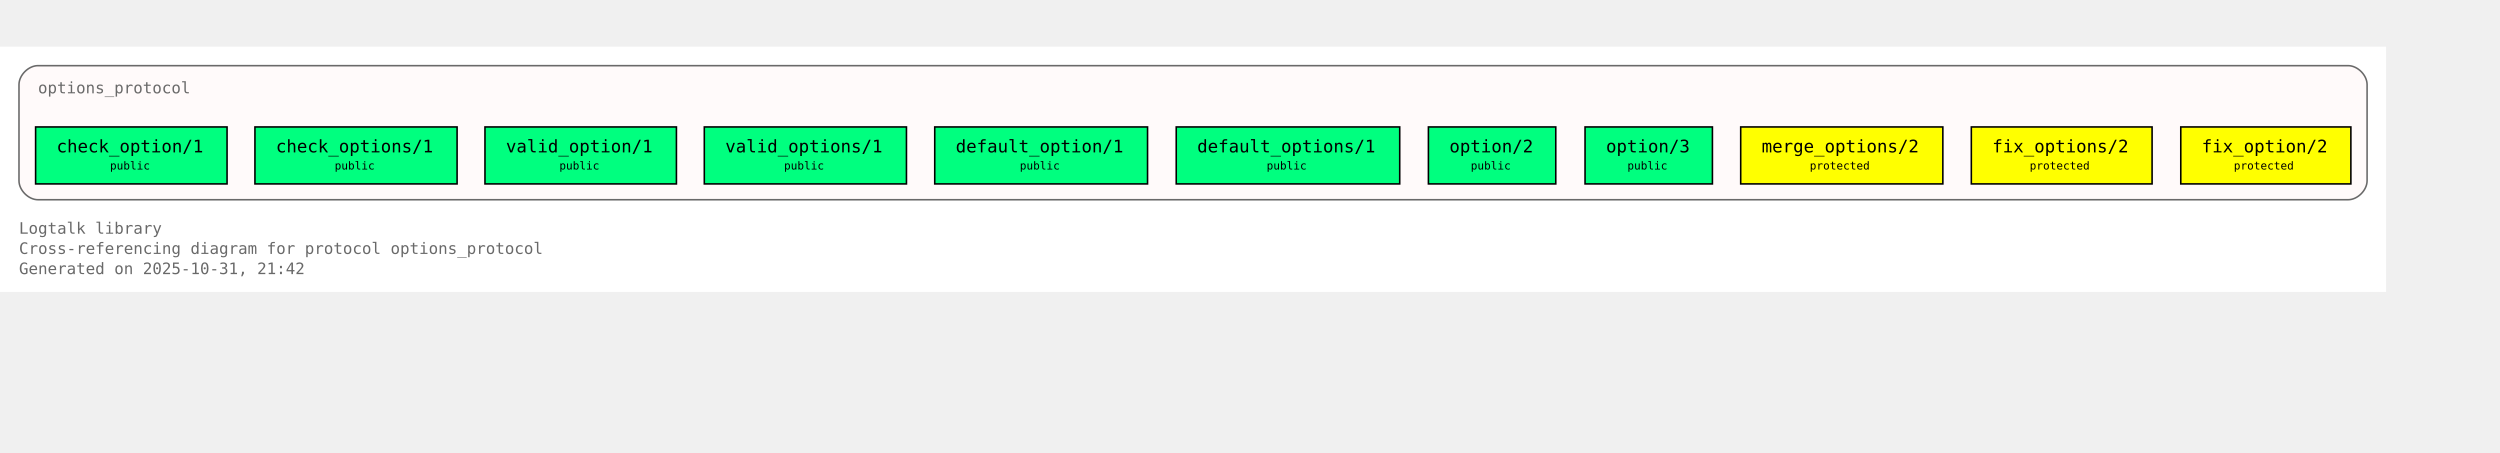
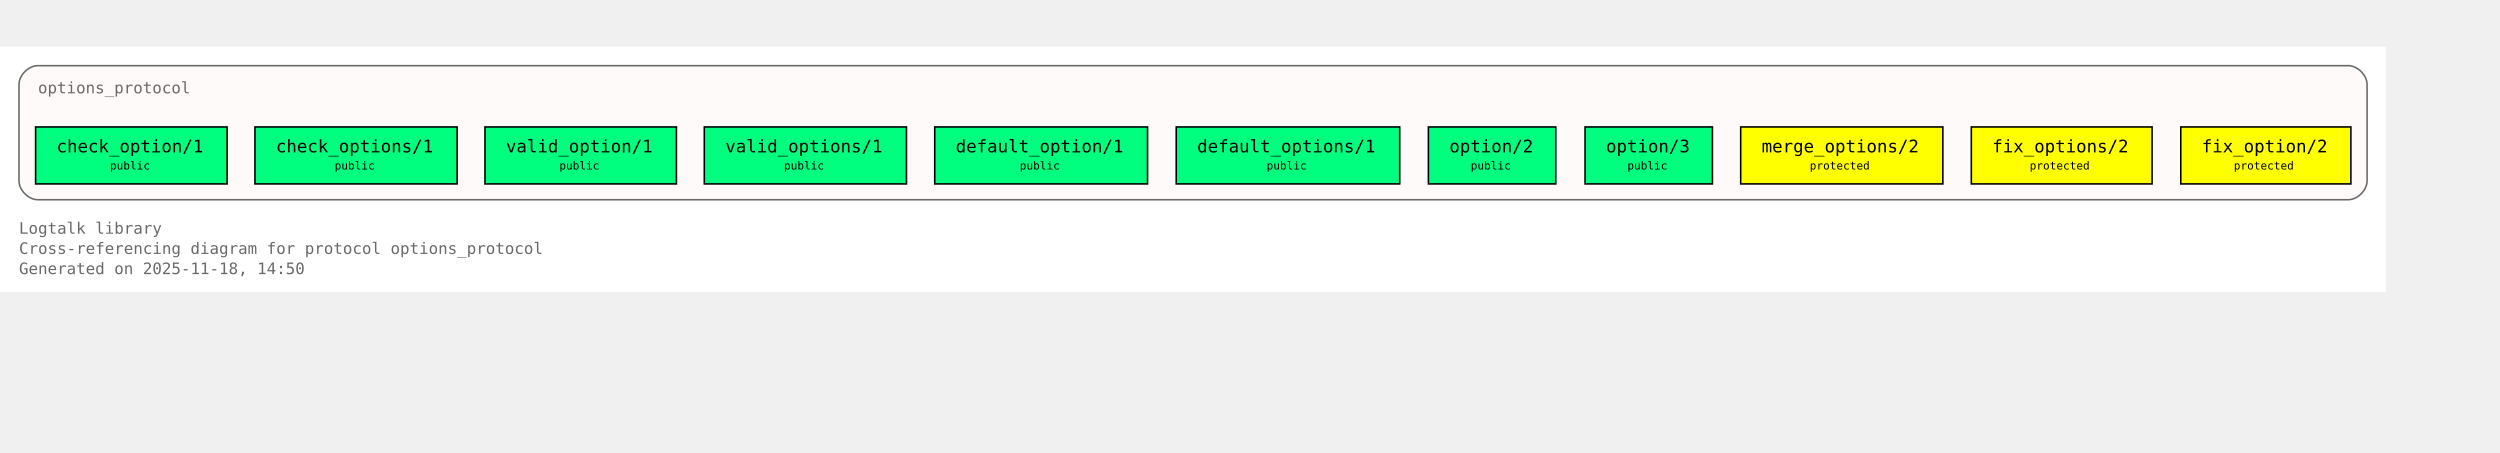
<svg xmlns="http://www.w3.org/2000/svg" xmlns:xlink="http://www.w3.org/1999/xlink" width="1652pt" height="299pt" viewBox="72.00 72.00 1580.00 227.00">
  <g id="graph0" class="graph" transform="scale(1 1) rotate(0) translate(76 223)">
    <polygon fill="white" stroke="none" points="-4,4 -4,-151 1504,-151 1504,4 -4,4" />
    <text xml:space="preserve" text-anchor="start" x="8" y="-32.75" font-family="Monospace" font-size="10.00" fill="dimgray">Logtalk library</text>
    <text xml:space="preserve" text-anchor="start" x="8" y="-20" font-family="Monospace" font-size="10.00" fill="dimgray">Cross-referencing diagram for protocol options_protocol</text>
-     <text xml:space="preserve" text-anchor="start" x="8" y="-7.25" font-family="Monospace" font-size="10.00" fill="dimgray">Generated on 2025-10-31, 21:42</text>
+     <text xml:space="preserve" text-anchor="start" x="8" y="-7.25" font-family="Monospace" font-size="10.00" fill="dimgray">Generated on 2025-11-18, 14:50</text>
    <g id="clust1" class="cluster">
      <g id="a_clust1">
        <a xlink:title="options_protocol">
          <path fill="snow" stroke="dimgray" d="M20,-54.25C20,-54.25 1480,-54.25 1480,-54.25 1486,-54.25 1492,-60.25 1492,-66.25 1492,-66.25 1492,-127 1492,-127 1492,-133 1486,-139 1480,-139 1480,-139 20,-139 20,-139 14,-139 8,-133 8,-127 8,-127 8,-66.25 8,-66.25 8,-60.25 14,-54.25 20,-54.25" />
          <g id="a_clust1_0">
-             <a xlink:href="https://github.com/LogtalkDotOrg/logtalk3/tree/0691f1bb1b37df7343f9c46fd6016450aea5fc2e/library/options/options_protocol.lgt#L22" xlink:title="https://github.com/LogtalkDotOrg/logtalk3/tree/0691f1bb1b37df7343f9c46fd6016450aea5fc2e/library/options/options_protocol.lgt#L22">
+             <a xlink:href="https://github.com/LogtalkDotOrg/logtalk3/tree/c9984db79ee788ddb2021b15e99dae4e81a92f53/library/options/options_protocol.lgt#L22" xlink:title="https://github.com/LogtalkDotOrg/logtalk3/tree/c9984db79ee788ddb2021b15e99dae4e81a92f53/library/options/options_protocol.lgt#L22">
              <text xml:space="preserve" text-anchor="start" x="20" y="-121.5" font-family="Monospace" font-size="10.00" fill="dimgray">options_protocol</text>
            </a>
          </g>
        </a>
      </g>
    </g>
    <g id="node1" class="node">
      <polygon fill="springgreen" stroke="black" points="139.5,-100.25 18.5,-100.25 18.5,-64.25 139.5,-64.25 139.5,-100.25" />
      <text xml:space="preserve" text-anchor="start" x="26.5" y="-84.95" font-family="Monospace" font-size="9.00"> </text>
      <g id="a_node1_1">
-         <a xlink:href="https://github.com/LogtalkDotOrg/logtalk3/tree/0691f1bb1b37df7343f9c46fd6016450aea5fc2e/library/options/options_protocol.lgt#L32" xlink:title="https://github.com/LogtalkDotOrg/logtalk3/tree/0691f1bb1b37df7343f9c46fd6016450aea5fc2e/library/options/options_protocol.lgt#L32">
+         <a xlink:href="https://github.com/LogtalkDotOrg/logtalk3/tree/c9984db79ee788ddb2021b15e99dae4e81a92f53/library/options/options_protocol.lgt#L32" xlink:title="https://github.com/LogtalkDotOrg/logtalk3/tree/c9984db79ee788ddb2021b15e99dae4e81a92f53/library/options/options_protocol.lgt#L32">
          <text xml:space="preserve" text-anchor="start" x="31.75" y="-84.17" font-family="Monospace" font-size="11.00">check_option/1</text>
        </a>
      </g>
      <text xml:space="preserve" text-anchor="start" x="126.25" y="-84.95" font-family="Monospace" font-size="9.00"> </text>
      <text xml:space="preserve" text-anchor="start" x="26.5" y="-72.58" font-family="Monospace" font-size="9.00"> </text>
      <text xml:space="preserve" text-anchor="start" x="65.5" y="-73.35" font-family="Monospace" font-size="7.00">public</text>
      <text xml:space="preserve" text-anchor="start" x="126.25" y="-72.58" font-family="Monospace" font-size="9.00"> </text>
    </g>
    <g id="node2" class="node">
      <polygon fill="springgreen" stroke="black" points="284.88,-100.25 157.12,-100.25 157.12,-64.25 284.88,-64.25 284.88,-100.25" />
      <text xml:space="preserve" text-anchor="start" x="165.12" y="-84.95" font-family="Monospace" font-size="9.00"> </text>
      <g id="a_node2_2">
-         <a xlink:href="https://github.com/LogtalkDotOrg/logtalk3/tree/0691f1bb1b37df7343f9c46fd6016450aea5fc2e/library/options/options_protocol.lgt#L44" xlink:title="https://github.com/LogtalkDotOrg/logtalk3/tree/0691f1bb1b37df7343f9c46fd6016450aea5fc2e/library/options/options_protocol.lgt#L44">
+         <a xlink:href="https://github.com/LogtalkDotOrg/logtalk3/tree/c9984db79ee788ddb2021b15e99dae4e81a92f53/library/options/options_protocol.lgt#L44" xlink:title="https://github.com/LogtalkDotOrg/logtalk3/tree/c9984db79ee788ddb2021b15e99dae4e81a92f53/library/options/options_protocol.lgt#L44">
          <text xml:space="preserve" text-anchor="start" x="170.38" y="-84.17" font-family="Monospace" font-size="11.00">check_options/1</text>
        </a>
      </g>
      <text xml:space="preserve" text-anchor="start" x="271.62" y="-84.95" font-family="Monospace" font-size="9.00"> </text>
      <text xml:space="preserve" text-anchor="start" x="165.12" y="-72.58" font-family="Monospace" font-size="9.00"> </text>
      <text xml:space="preserve" text-anchor="start" x="207.5" y="-73.35" font-family="Monospace" font-size="7.00">public</text>
      <text xml:space="preserve" text-anchor="start" x="271.62" y="-72.58" font-family="Monospace" font-size="9.00"> </text>
    </g>
    <g id="node3" class="node">
      <polygon fill="springgreen" stroke="black" points="423.5,-100.25 302.5,-100.25 302.5,-64.25 423.5,-64.25 423.5,-100.25" />
      <text xml:space="preserve" text-anchor="start" x="310.5" y="-84.95" font-family="Monospace" font-size="9.00"> </text>
      <g id="a_node3_3">
-         <a xlink:href="https://github.com/LogtalkDotOrg/logtalk3/tree/0691f1bb1b37df7343f9c46fd6016450aea5fc2e/library/options/options_protocol.lgt#L58" xlink:title="https://github.com/LogtalkDotOrg/logtalk3/tree/0691f1bb1b37df7343f9c46fd6016450aea5fc2e/library/options/options_protocol.lgt#L58">
+         <a xlink:href="https://github.com/LogtalkDotOrg/logtalk3/tree/c9984db79ee788ddb2021b15e99dae4e81a92f53/library/options/options_protocol.lgt#L58" xlink:title="https://github.com/LogtalkDotOrg/logtalk3/tree/c9984db79ee788ddb2021b15e99dae4e81a92f53/library/options/options_protocol.lgt#L58">
          <text xml:space="preserve" text-anchor="start" x="315.75" y="-84.17" font-family="Monospace" font-size="11.00">valid_option/1</text>
        </a>
      </g>
      <text xml:space="preserve" text-anchor="start" x="410.25" y="-84.95" font-family="Monospace" font-size="9.00"> </text>
      <text xml:space="preserve" text-anchor="start" x="310.5" y="-72.58" font-family="Monospace" font-size="9.00"> </text>
      <text xml:space="preserve" text-anchor="start" x="349.5" y="-73.35" font-family="Monospace" font-size="7.00">public</text>
      <text xml:space="preserve" text-anchor="start" x="410.25" y="-72.58" font-family="Monospace" font-size="9.00"> </text>
    </g>
    <g id="node4" class="node">
      <polygon fill="springgreen" stroke="black" points="568.88,-100.25 441.12,-100.25 441.12,-64.25 568.88,-64.25 568.88,-100.25" />
      <text xml:space="preserve" text-anchor="start" x="449.12" y="-84.95" font-family="Monospace" font-size="9.00"> </text>
      <g id="a_node4_4">
-         <a xlink:href="https://github.com/LogtalkDotOrg/logtalk3/tree/0691f1bb1b37df7343f9c46fd6016450aea5fc2e/library/options/options_protocol.lgt#L65" xlink:title="https://github.com/LogtalkDotOrg/logtalk3/tree/0691f1bb1b37df7343f9c46fd6016450aea5fc2e/library/options/options_protocol.lgt#L65">
+         <a xlink:href="https://github.com/LogtalkDotOrg/logtalk3/tree/c9984db79ee788ddb2021b15e99dae4e81a92f53/library/options/options_protocol.lgt#L65" xlink:title="https://github.com/LogtalkDotOrg/logtalk3/tree/c9984db79ee788ddb2021b15e99dae4e81a92f53/library/options/options_protocol.lgt#L65">
          <text xml:space="preserve" text-anchor="start" x="454.38" y="-84.17" font-family="Monospace" font-size="11.00">valid_options/1</text>
        </a>
      </g>
      <text xml:space="preserve" text-anchor="start" x="555.62" y="-84.95" font-family="Monospace" font-size="9.00"> </text>
      <text xml:space="preserve" text-anchor="start" x="449.12" y="-72.58" font-family="Monospace" font-size="9.00"> </text>
      <text xml:space="preserve" text-anchor="start" x="491.5" y="-73.35" font-family="Monospace" font-size="7.00">public</text>
      <text xml:space="preserve" text-anchor="start" x="555.62" y="-72.58" font-family="Monospace" font-size="9.00"> </text>
    </g>
    <g id="node5" class="node">
      <polygon fill="springgreen" stroke="black" points="721.25,-100.25 586.75,-100.25 586.75,-64.25 721.25,-64.25 721.25,-100.25" />
      <text xml:space="preserve" text-anchor="start" x="594.75" y="-84.95" font-family="Monospace" font-size="9.00"> </text>
      <g id="a_node5_5">
-         <a xlink:href="https://github.com/LogtalkDotOrg/logtalk3/tree/0691f1bb1b37df7343f9c46fd6016450aea5fc2e/library/options/options_protocol.lgt#L72" xlink:title="https://github.com/LogtalkDotOrg/logtalk3/tree/0691f1bb1b37df7343f9c46fd6016450aea5fc2e/library/options/options_protocol.lgt#L72">
+         <a xlink:href="https://github.com/LogtalkDotOrg/logtalk3/tree/c9984db79ee788ddb2021b15e99dae4e81a92f53/library/options/options_protocol.lgt#L72" xlink:title="https://github.com/LogtalkDotOrg/logtalk3/tree/c9984db79ee788ddb2021b15e99dae4e81a92f53/library/options/options_protocol.lgt#L72">
          <text xml:space="preserve" text-anchor="start" x="600" y="-84.17" font-family="Monospace" font-size="11.00">default_option/1</text>
        </a>
      </g>
      <text xml:space="preserve" text-anchor="start" x="708" y="-84.95" font-family="Monospace" font-size="9.00"> </text>
      <text xml:space="preserve" text-anchor="start" x="594.75" y="-72.58" font-family="Monospace" font-size="9.00"> </text>
      <text xml:space="preserve" text-anchor="start" x="640.5" y="-73.35" font-family="Monospace" font-size="7.00">public</text>
      <text xml:space="preserve" text-anchor="start" x="708" y="-72.58" font-family="Monospace" font-size="9.00"> </text>
    </g>
    <g id="node6" class="node">
      <polygon fill="springgreen" stroke="black" points="880.62,-100.25 739.38,-100.25 739.38,-64.25 880.62,-64.25 880.62,-100.25" />
      <text xml:space="preserve" text-anchor="start" x="747.38" y="-84.95" font-family="Monospace" font-size="9.00"> </text>
      <g id="a_node6_6">
-         <a xlink:href="https://github.com/LogtalkDotOrg/logtalk3/tree/0691f1bb1b37df7343f9c46fd6016450aea5fc2e/library/options/options_protocol.lgt#L79" xlink:title="https://github.com/LogtalkDotOrg/logtalk3/tree/0691f1bb1b37df7343f9c46fd6016450aea5fc2e/library/options/options_protocol.lgt#L79">
+         <a xlink:href="https://github.com/LogtalkDotOrg/logtalk3/tree/c9984db79ee788ddb2021b15e99dae4e81a92f53/library/options/options_protocol.lgt#L79" xlink:title="https://github.com/LogtalkDotOrg/logtalk3/tree/c9984db79ee788ddb2021b15e99dae4e81a92f53/library/options/options_protocol.lgt#L79">
          <text xml:space="preserve" text-anchor="start" x="752.62" y="-84.17" font-family="Monospace" font-size="11.00">default_options/1</text>
        </a>
      </g>
      <text xml:space="preserve" text-anchor="start" x="867.38" y="-84.95" font-family="Monospace" font-size="9.00"> </text>
      <text xml:space="preserve" text-anchor="start" x="747.38" y="-72.58" font-family="Monospace" font-size="9.00"> </text>
      <text xml:space="preserve" text-anchor="start" x="796.5" y="-73.35" font-family="Monospace" font-size="7.00">public</text>
      <text xml:space="preserve" text-anchor="start" x="867.38" y="-72.58" font-family="Monospace" font-size="9.00"> </text>
    </g>
    <g id="node7" class="node">
      <polygon fill="springgreen" stroke="black" points="979.25,-100.25 898.75,-100.25 898.75,-64.25 979.25,-64.25 979.25,-100.25" />
      <text xml:space="preserve" text-anchor="start" x="906.75" y="-84.95" font-family="Monospace" font-size="9.00"> </text>
      <g id="a_node7_7">
-         <a xlink:href="https://github.com/LogtalkDotOrg/logtalk3/tree/0691f1bb1b37df7343f9c46fd6016450aea5fc2e/library/options/options_protocol.lgt#L86" xlink:title="https://github.com/LogtalkDotOrg/logtalk3/tree/0691f1bb1b37df7343f9c46fd6016450aea5fc2e/library/options/options_protocol.lgt#L86">
+         <a xlink:href="https://github.com/LogtalkDotOrg/logtalk3/tree/c9984db79ee788ddb2021b15e99dae4e81a92f53/library/options/options_protocol.lgt#L86" xlink:title="https://github.com/LogtalkDotOrg/logtalk3/tree/c9984db79ee788ddb2021b15e99dae4e81a92f53/library/options/options_protocol.lgt#L86">
          <text xml:space="preserve" text-anchor="start" x="912" y="-84.17" font-family="Monospace" font-size="11.00">option/2</text>
        </a>
      </g>
      <text xml:space="preserve" text-anchor="start" x="966" y="-84.95" font-family="Monospace" font-size="9.00"> </text>
      <text xml:space="preserve" text-anchor="start" x="906.75" y="-72.58" font-family="Monospace" font-size="9.00"> </text>
      <text xml:space="preserve" text-anchor="start" x="925.5" y="-73.35" font-family="Monospace" font-size="7.00">public</text>
      <text xml:space="preserve" text-anchor="start" x="966" y="-72.58" font-family="Monospace" font-size="9.00"> </text>
    </g>
    <g id="node8" class="node">
      <polygon fill="springgreen" stroke="black" points="1078.25,-100.25 997.75,-100.25 997.75,-64.25 1078.25,-64.25 1078.25,-100.25" />
      <text xml:space="preserve" text-anchor="start" x="1005.75" y="-84.95" font-family="Monospace" font-size="9.00"> </text>
      <g id="a_node8_8">
-         <a xlink:href="https://github.com/LogtalkDotOrg/logtalk3/tree/0691f1bb1b37df7343f9c46fd6016450aea5fc2e/library/options/options_protocol.lgt#L93" xlink:title="https://github.com/LogtalkDotOrg/logtalk3/tree/0691f1bb1b37df7343f9c46fd6016450aea5fc2e/library/options/options_protocol.lgt#L93">
+         <a xlink:href="https://github.com/LogtalkDotOrg/logtalk3/tree/c9984db79ee788ddb2021b15e99dae4e81a92f53/library/options/options_protocol.lgt#L93" xlink:title="https://github.com/LogtalkDotOrg/logtalk3/tree/c9984db79ee788ddb2021b15e99dae4e81a92f53/library/options/options_protocol.lgt#L93">
          <text xml:space="preserve" text-anchor="start" x="1011" y="-84.17" font-family="Monospace" font-size="11.00">option/3</text>
        </a>
      </g>
      <text xml:space="preserve" text-anchor="start" x="1065" y="-84.95" font-family="Monospace" font-size="9.00"> </text>
      <text xml:space="preserve" text-anchor="start" x="1005.75" y="-72.58" font-family="Monospace" font-size="9.00"> </text>
      <text xml:space="preserve" text-anchor="start" x="1024.5" y="-73.35" font-family="Monospace" font-size="7.00">public</text>
      <text xml:space="preserve" text-anchor="start" x="1065" y="-72.58" font-family="Monospace" font-size="9.00"> </text>
    </g>
    <g id="node9" class="node">
      <polygon fill="yellow" stroke="black" points="1223.88,-100.25 1096.12,-100.25 1096.12,-64.25 1223.88,-64.25 1223.88,-100.25" />
      <text xml:space="preserve" text-anchor="start" x="1104.12" y="-84.95" font-family="Monospace" font-size="9.00"> </text>
      <g id="a_node9_9">
-         <a xlink:href="https://github.com/LogtalkDotOrg/logtalk3/tree/0691f1bb1b37df7343f9c46fd6016450aea5fc2e/library/options/options_protocol.lgt#L100" xlink:title="https://github.com/LogtalkDotOrg/logtalk3/tree/0691f1bb1b37df7343f9c46fd6016450aea5fc2e/library/options/options_protocol.lgt#L100">
+         <a xlink:href="https://github.com/LogtalkDotOrg/logtalk3/tree/c9984db79ee788ddb2021b15e99dae4e81a92f53/library/options/options_protocol.lgt#L100" xlink:title="https://github.com/LogtalkDotOrg/logtalk3/tree/c9984db79ee788ddb2021b15e99dae4e81a92f53/library/options/options_protocol.lgt#L100">
          <text xml:space="preserve" text-anchor="start" x="1109.38" y="-84.17" font-family="Monospace" font-size="11.00">merge_options/2</text>
        </a>
      </g>
      <text xml:space="preserve" text-anchor="start" x="1210.62" y="-84.95" font-family="Monospace" font-size="9.00"> </text>
      <text xml:space="preserve" text-anchor="start" x="1104.12" y="-72.58" font-family="Monospace" font-size="9.00"> </text>
      <text xml:space="preserve" text-anchor="start" x="1139.75" y="-73.35" font-family="Monospace" font-size="7.00">protected</text>
      <text xml:space="preserve" text-anchor="start" x="1210.62" y="-72.58" font-family="Monospace" font-size="9.00"> </text>
    </g>
    <g id="node10" class="node">
      <polygon fill="yellow" stroke="black" points="1356.12,-100.25 1241.88,-100.25 1241.88,-64.25 1356.12,-64.25 1356.12,-100.25" />
      <text xml:space="preserve" text-anchor="start" x="1249.88" y="-84.95" font-family="Monospace" font-size="9.00"> </text>
      <g id="a_node10_10">
-         <a xlink:href="https://github.com/LogtalkDotOrg/logtalk3/tree/0691f1bb1b37df7343f9c46fd6016450aea5fc2e/library/options/options_protocol.lgt#L107" xlink:title="https://github.com/LogtalkDotOrg/logtalk3/tree/0691f1bb1b37df7343f9c46fd6016450aea5fc2e/library/options/options_protocol.lgt#L107">
+         <a xlink:href="https://github.com/LogtalkDotOrg/logtalk3/tree/c9984db79ee788ddb2021b15e99dae4e81a92f53/library/options/options_protocol.lgt#L107" xlink:title="https://github.com/LogtalkDotOrg/logtalk3/tree/c9984db79ee788ddb2021b15e99dae4e81a92f53/library/options/options_protocol.lgt#L107">
          <text xml:space="preserve" text-anchor="start" x="1255.12" y="-84.17" font-family="Monospace" font-size="11.00">fix_options/2</text>
        </a>
      </g>
      <text xml:space="preserve" text-anchor="start" x="1342.88" y="-84.95" font-family="Monospace" font-size="9.00"> </text>
      <text xml:space="preserve" text-anchor="start" x="1249.88" y="-72.58" font-family="Monospace" font-size="9.00"> </text>
      <text xml:space="preserve" text-anchor="start" x="1278.75" y="-73.35" font-family="Monospace" font-size="7.00">protected</text>
      <text xml:space="preserve" text-anchor="start" x="1342.88" y="-72.58" font-family="Monospace" font-size="9.00"> </text>
    </g>
    <g id="node11" class="node">
      <polygon fill="yellow" stroke="black" points="1481.75,-100.25 1374.25,-100.25 1374.25,-64.25 1481.75,-64.25 1481.75,-100.25" />
      <text xml:space="preserve" text-anchor="start" x="1382.25" y="-84.95" font-family="Monospace" font-size="9.00"> </text>
      <g id="a_node11_11">
-         <a xlink:href="https://github.com/LogtalkDotOrg/logtalk3/tree/0691f1bb1b37df7343f9c46fd6016450aea5fc2e/library/options/options_protocol.lgt#L114" xlink:title="https://github.com/LogtalkDotOrg/logtalk3/tree/0691f1bb1b37df7343f9c46fd6016450aea5fc2e/library/options/options_protocol.lgt#L114">
+         <a xlink:href="https://github.com/LogtalkDotOrg/logtalk3/tree/c9984db79ee788ddb2021b15e99dae4e81a92f53/library/options/options_protocol.lgt#L114" xlink:title="https://github.com/LogtalkDotOrg/logtalk3/tree/c9984db79ee788ddb2021b15e99dae4e81a92f53/library/options/options_protocol.lgt#L114">
          <text xml:space="preserve" text-anchor="start" x="1387.5" y="-84.17" font-family="Monospace" font-size="11.00">fix_option/2</text>
        </a>
      </g>
      <text xml:space="preserve" text-anchor="start" x="1468.5" y="-84.95" font-family="Monospace" font-size="9.00"> </text>
      <text xml:space="preserve" text-anchor="start" x="1382.25" y="-72.58" font-family="Monospace" font-size="9.00"> </text>
      <text xml:space="preserve" text-anchor="start" x="1407.75" y="-73.35" font-family="Monospace" font-size="7.00">protected</text>
      <text xml:space="preserve" text-anchor="start" x="1468.5" y="-72.58" font-family="Monospace" font-size="9.00"> </text>
    </g>
  </g>
</svg>
